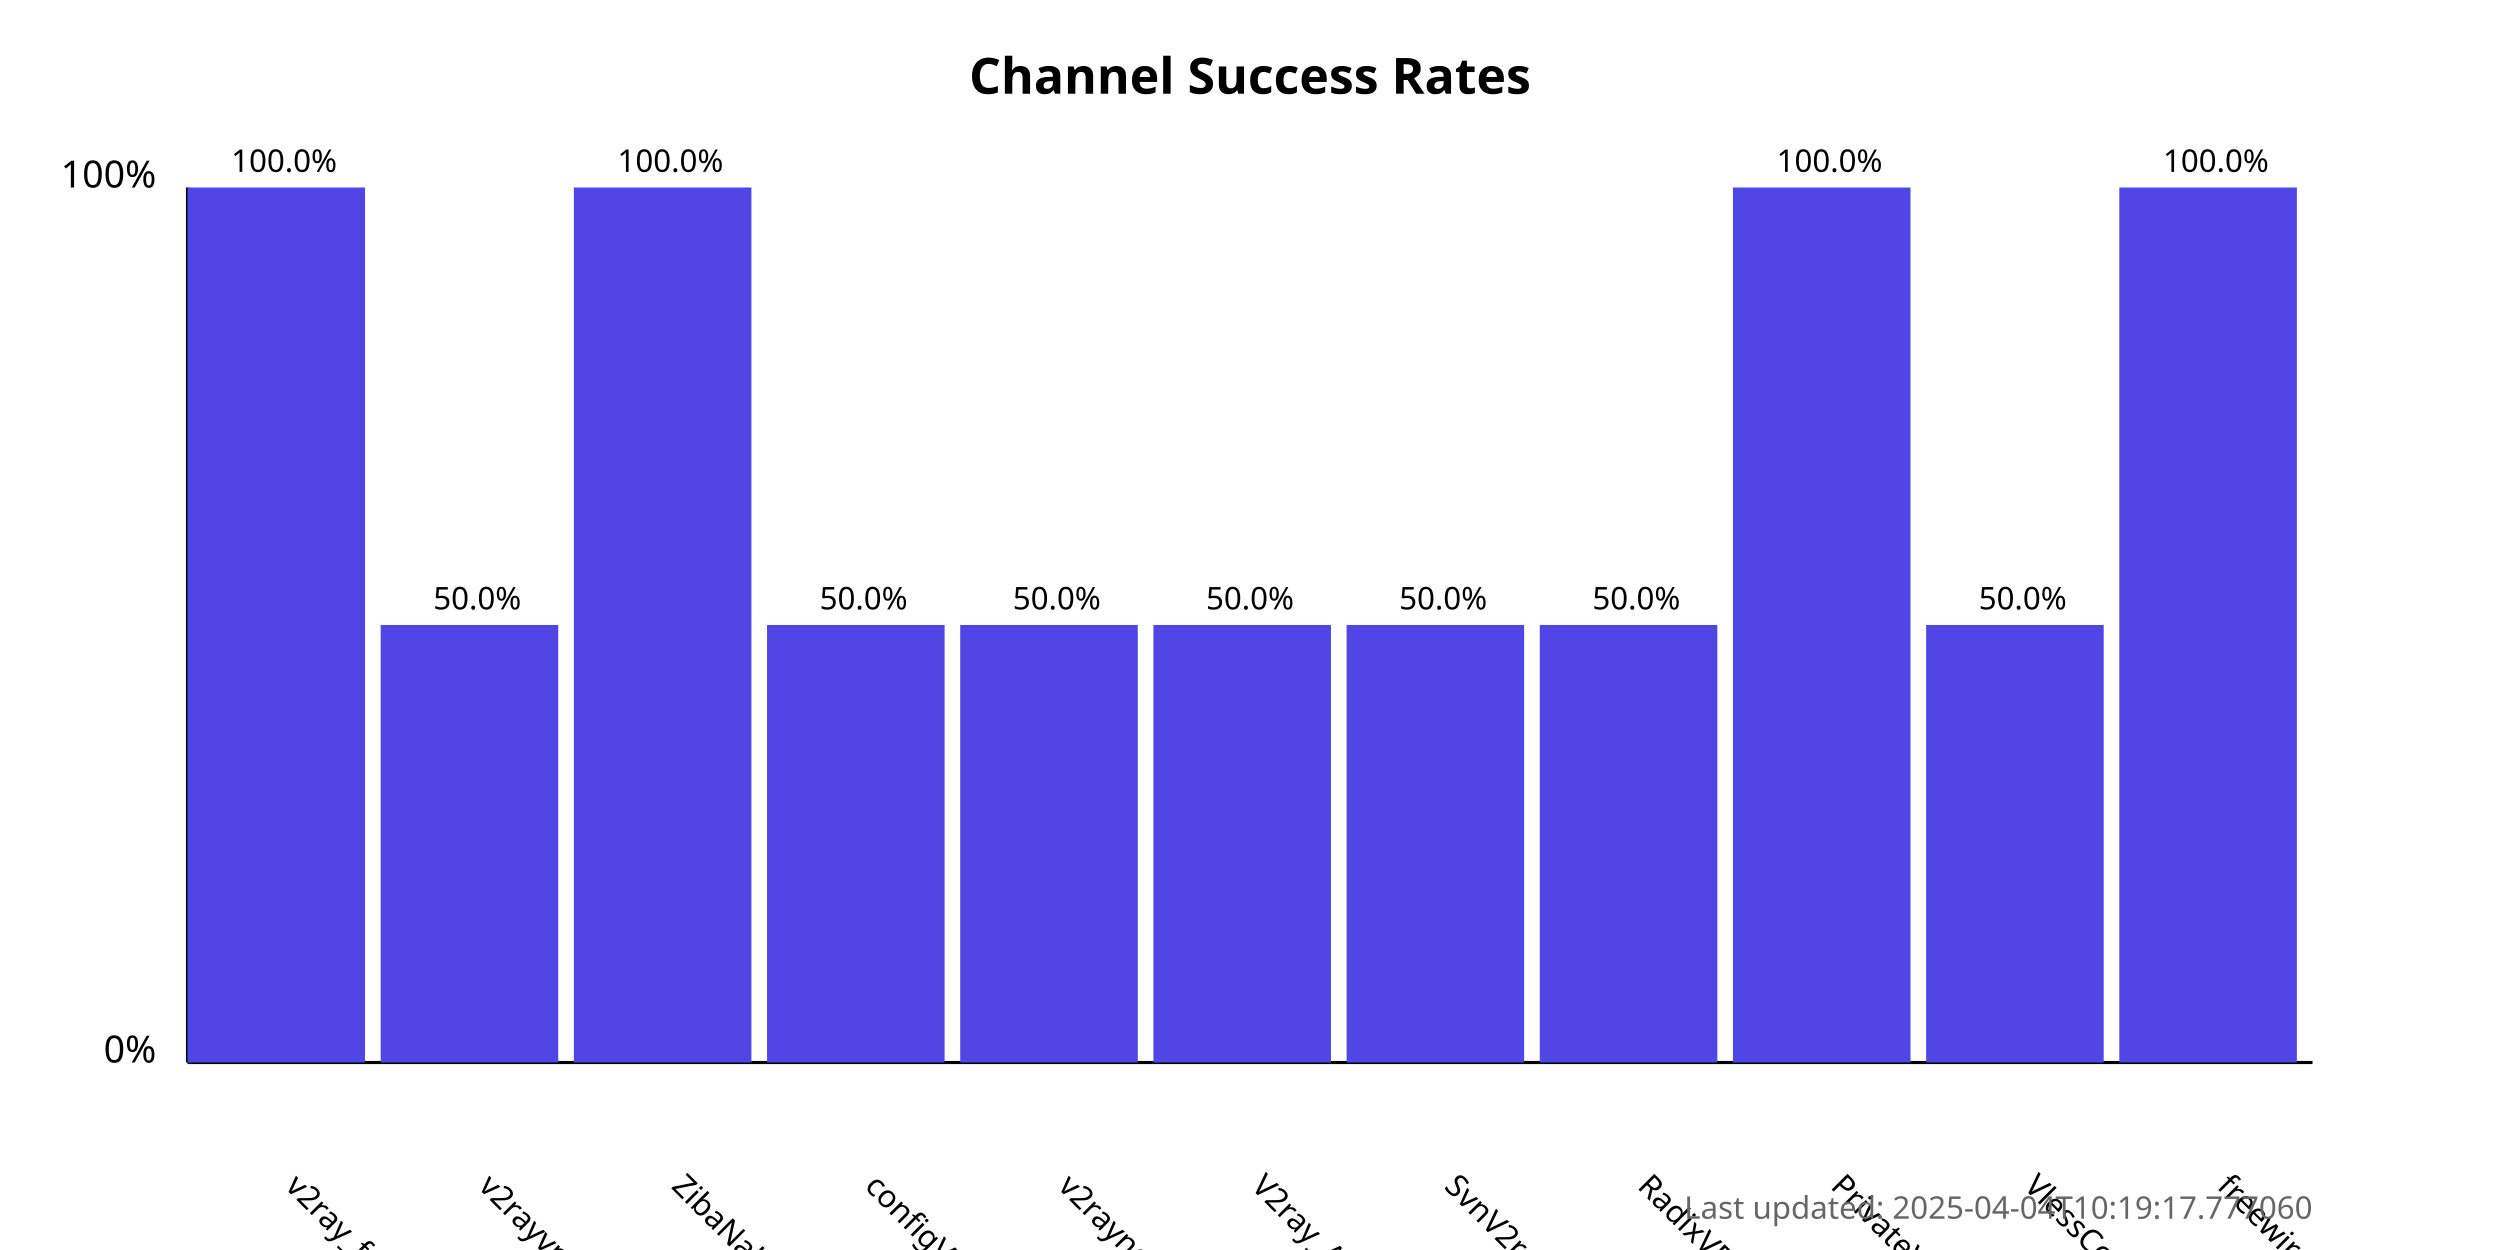
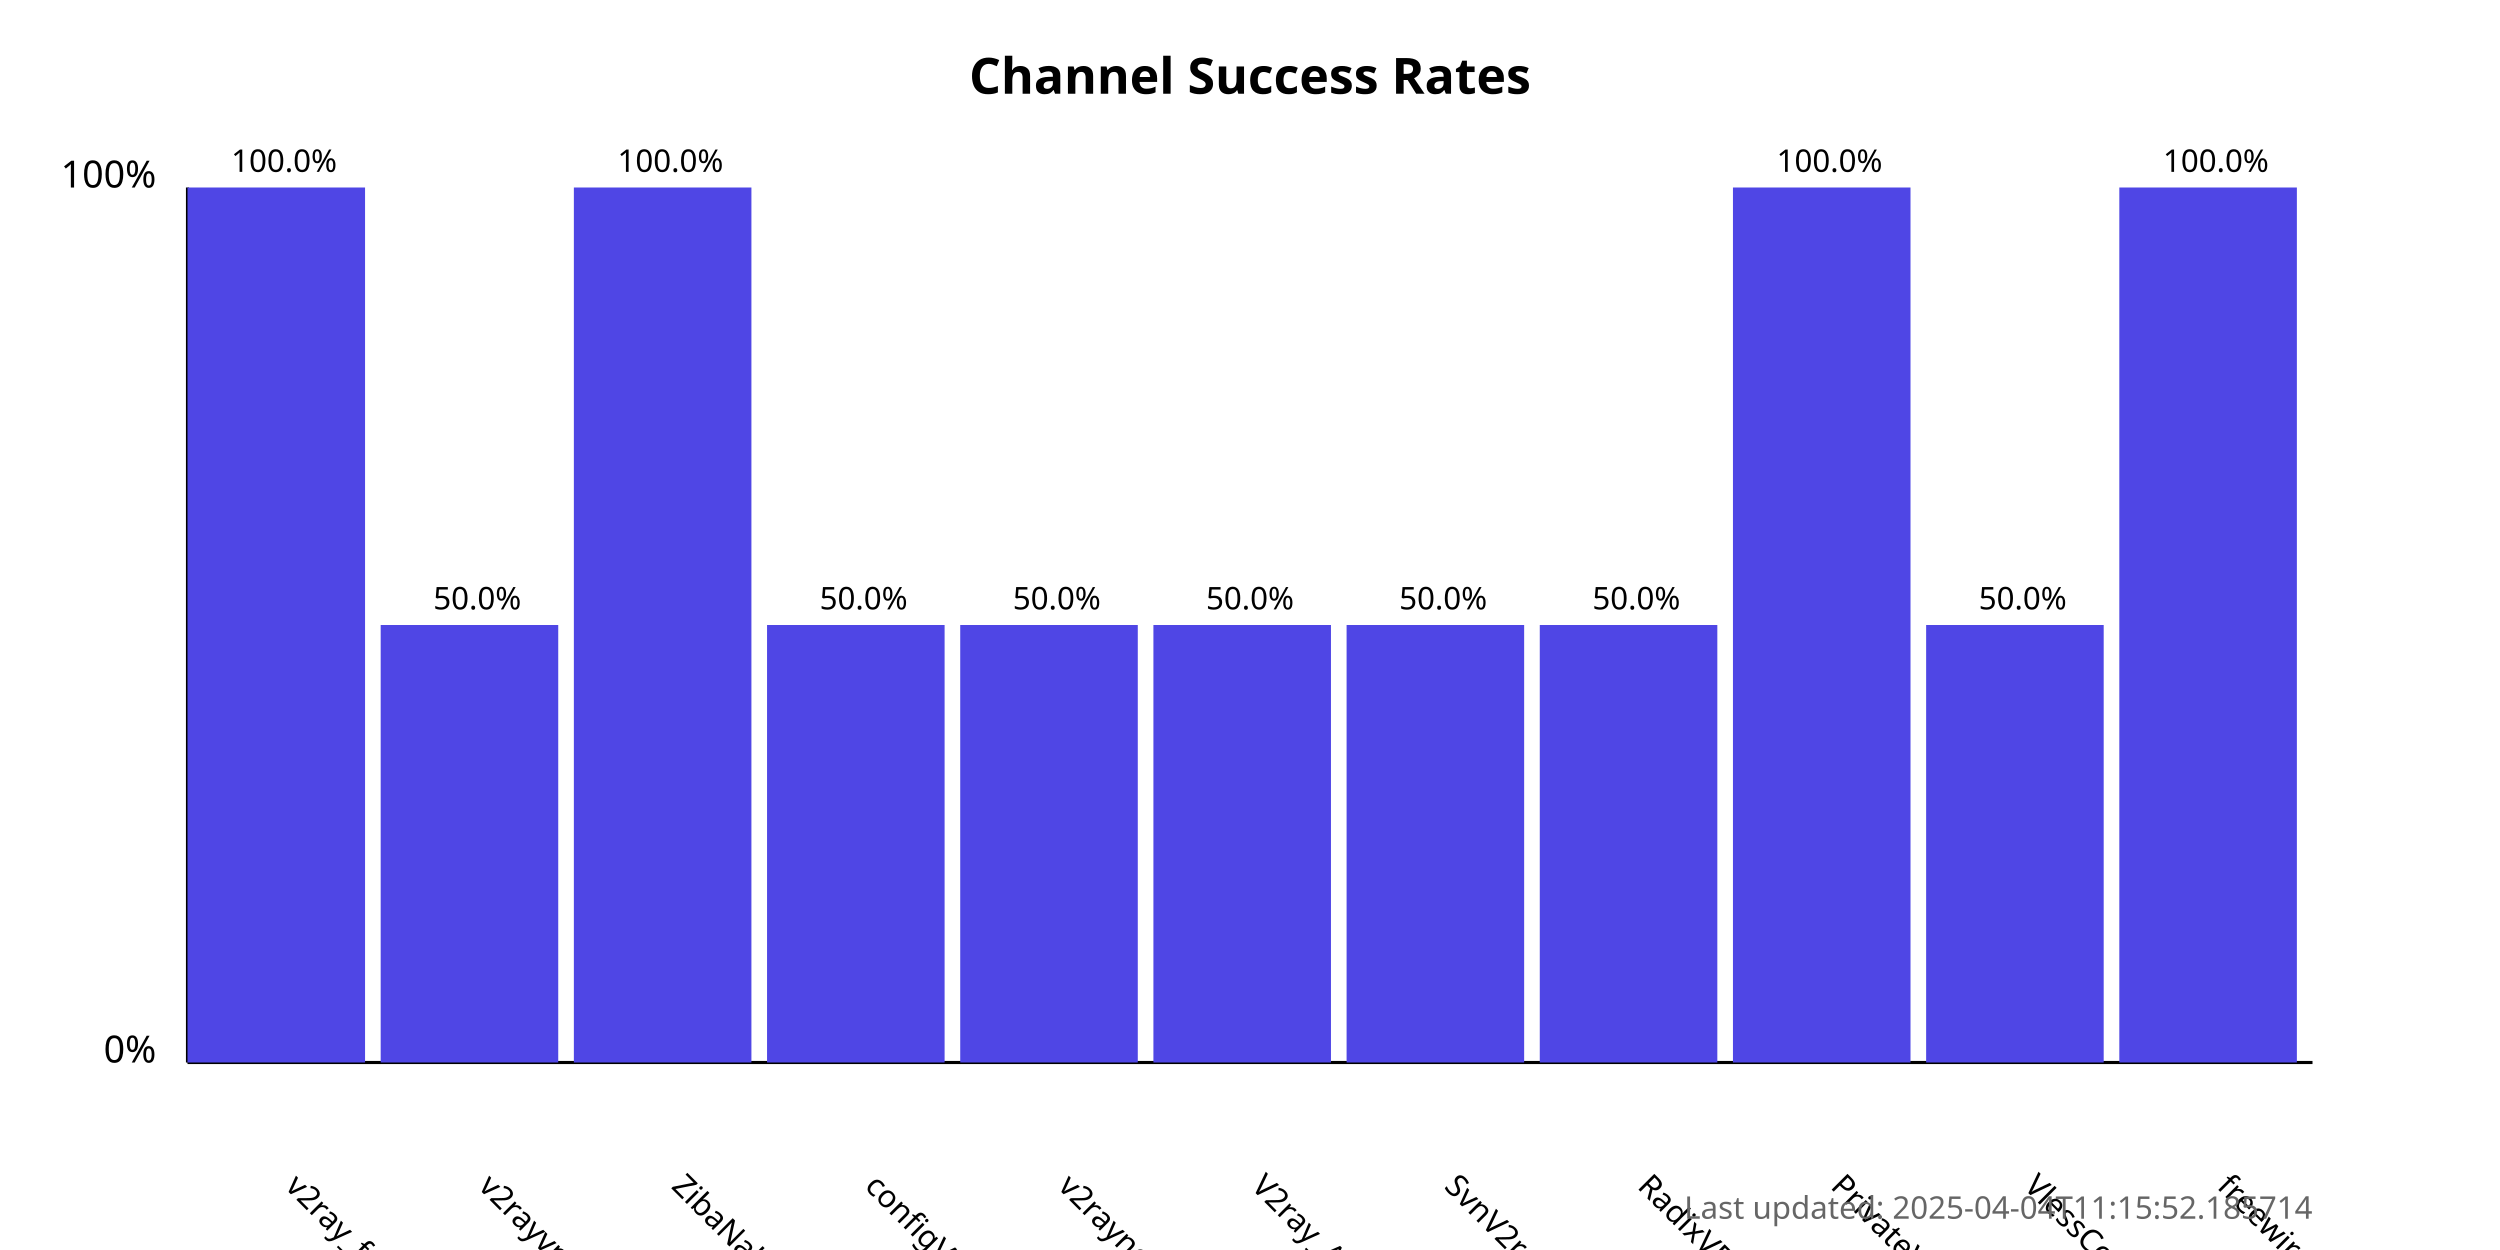
<svg xmlns="http://www.w3.org/2000/svg" width="800" height="400">
  <style>
            .chart-title { font: bold 16px sans-serif; }
            .axis-label { font: 12px sans-serif; }
            .tick-label { font: 10px sans-serif; }
            .bar { fill: #4f46e5; }
            .bar:hover { fill: #6366f1; }
            .timestamp { font: 10px sans-serif; fill: #666; }
        </style>
  <text x="400.0" y="30" text-anchor="middle" class="chart-title">
            Channel Success Rates
        </text>
  <line x1="60" y1="340" x2="60" y2="60" stroke="black" stroke-width="1" />
  <line x1="60" y1="340" x2="740" y2="340" stroke="black" stroke-width="1" />
  <text x="50" y="340" text-anchor="end" class="axis-label">0%</text>
  <text x="50" y="60" text-anchor="end" class="axis-label">100%</text>
  <g>
    <rect x="60" y="60.0" width="56.818" height="280.0" class="bar" />
    <text x="90.909" y="380" transform="rotate(45, 90.90909, 380)" text-anchor="start" class="tick-label">
                v2ray_free_conf
            </text>
    <text x="90.909" y="55.0" text-anchor="middle" class="tick-label">
                100.0%
            </text>
  </g>
  <g>
    <rect x="121.818" y="200.0" width="56.818" height="140.0" class="bar" />
    <text x="152.727" y="380" transform="rotate(45, 152.7273, 380)" text-anchor="start" class="tick-label">
                v2rayvpno
            </text>
    <text x="152.727" y="195.0" text-anchor="middle" class="tick-label">
                50.0%
            </text>
  </g>
  <g>
    <rect x="183.636" y="60.0" width="56.818" height="280.0" class="bar" />
    <text x="214.545" y="380" transform="rotate(45, 214.5455, 380)" text-anchor="start" class="tick-label">
                ZibaNabz
            </text>
    <text x="214.545" y="55.0" text-anchor="middle" class="tick-label">
                100.0%
            </text>
  </g>
  <g>
    <rect x="245.455" y="200.0" width="56.818" height="140.0" class="bar" />
    <text x="276.364" y="380" transform="rotate(45, 276.3636, 380)" text-anchor="start" class="tick-label">
                configV2rayForFree
            </text>
    <text x="276.364" y="195.0" text-anchor="middle" class="tick-label">
                50.0%
            </text>
  </g>
  <g>
    <rect x="307.273" y="200.0" width="56.818" height="140.0" class="bar" />
    <text x="338.182" y="380" transform="rotate(45, 338.1818, 380)" text-anchor="start" class="tick-label">
                v2rayngvpn
            </text>
    <text x="338.182" y="195.0" text-anchor="middle" class="tick-label">
                50.0%
            </text>
  </g>
  <g>
    <rect x="369.091" y="200.0" width="56.818" height="140.0" class="bar" />
    <text x="400.0" y="380" transform="rotate(45, 400.0, 380)" text-anchor="start" class="tick-label">
                V2ray_Alpha
            </text>
    <text x="400.0" y="195.0" text-anchor="middle" class="tick-label">
                50.0%
            </text>
  </g>
  <g>
    <rect x="430.909" y="200.0" width="56.818" height="140.0" class="bar" />
    <text x="461.818" y="380" transform="rotate(45, 461.8182, 380)" text-anchor="start" class="tick-label">
                SvnV2ray
            </text>
    <text x="461.818" y="195.0" text-anchor="middle" class="tick-label">
                50.0%
            </text>
  </g>
  <g>
    <rect x="492.727" y="200.0" width="56.818" height="140.0" class="bar" />
    <text x="523.636" y="380" transform="rotate(45, 523.6364, 380)" text-anchor="start" class="tick-label">
                RadixVPN
            </text>
    <text x="523.636" y="195.0" text-anchor="middle" class="tick-label">
                50.0%
            </text>
  </g>
  <g>
    <rect x="554.545" y="60.0" width="56.818" height="280.0" class="bar" />
    <text x="585.455" y="380" transform="rotate(45, 585.4545, 380)" text-anchor="start" class="tick-label">
                PrivateVPNs
            </text>
    <text x="585.455" y="55.0" text-anchor="middle" class="tick-label">
                100.0%
            </text>
  </g>
  <g>
    <rect x="616.364" y="200.0" width="56.818" height="140.0" class="bar" />
    <text x="647.273" y="380" transform="rotate(45, 647.2727, 380)" text-anchor="start" class="tick-label">
                VlessConfig
            </text>
    <text x="647.273" y="195.0" text-anchor="middle" class="tick-label">
                50.0%
            </text>
  </g>
  <g>
    <rect x="678.182" y="60.0" width="56.818" height="280.0" class="bar" />
    <text x="709.091" y="380" transform="rotate(45, 709.0909, 380)" text-anchor="start" class="tick-label">
                freewireguard
            </text>
    <text x="709.091" y="55.0" text-anchor="middle" class="tick-label">
                100.0%
            </text>
  </g>
  <text x="740" y="390" text-anchor="end" class="timestamp">
-             Last updated: 2025-04-04T10:19:17.777060
+             Last updated: 2025-04-04T11:15:52.185714
        </text>
</svg>
